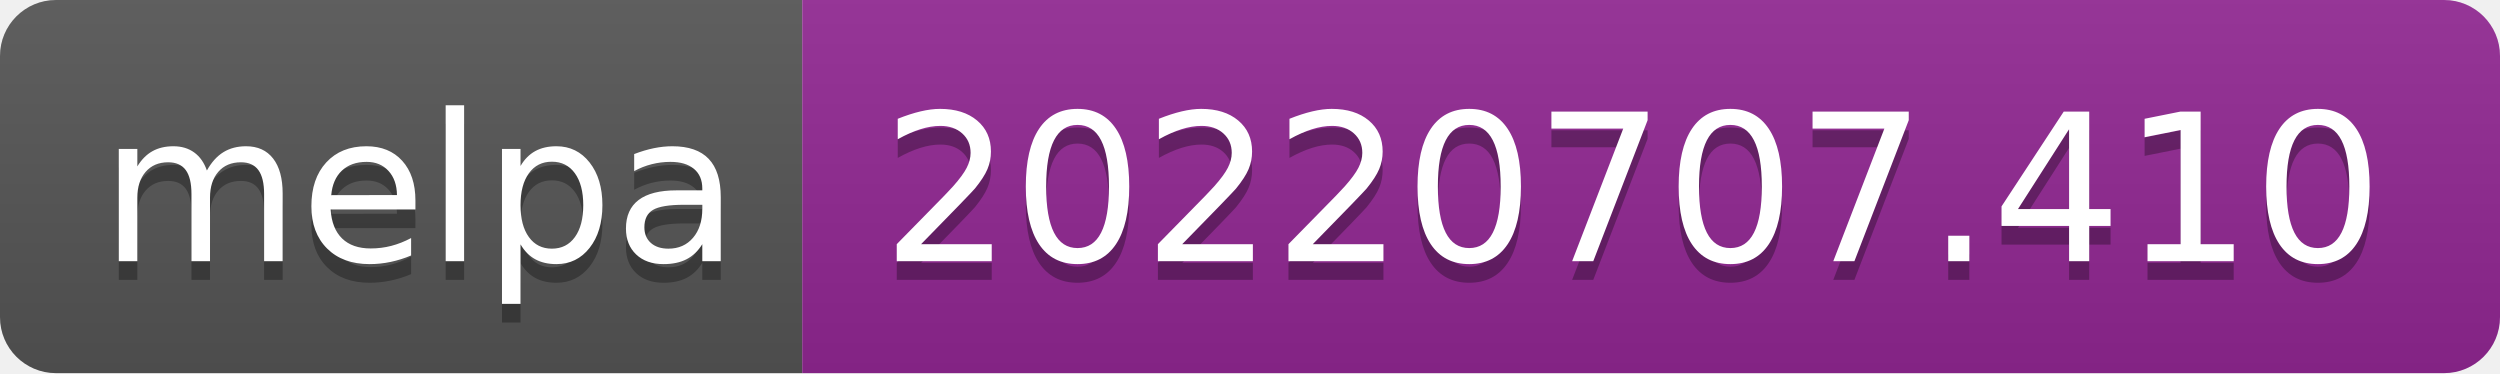
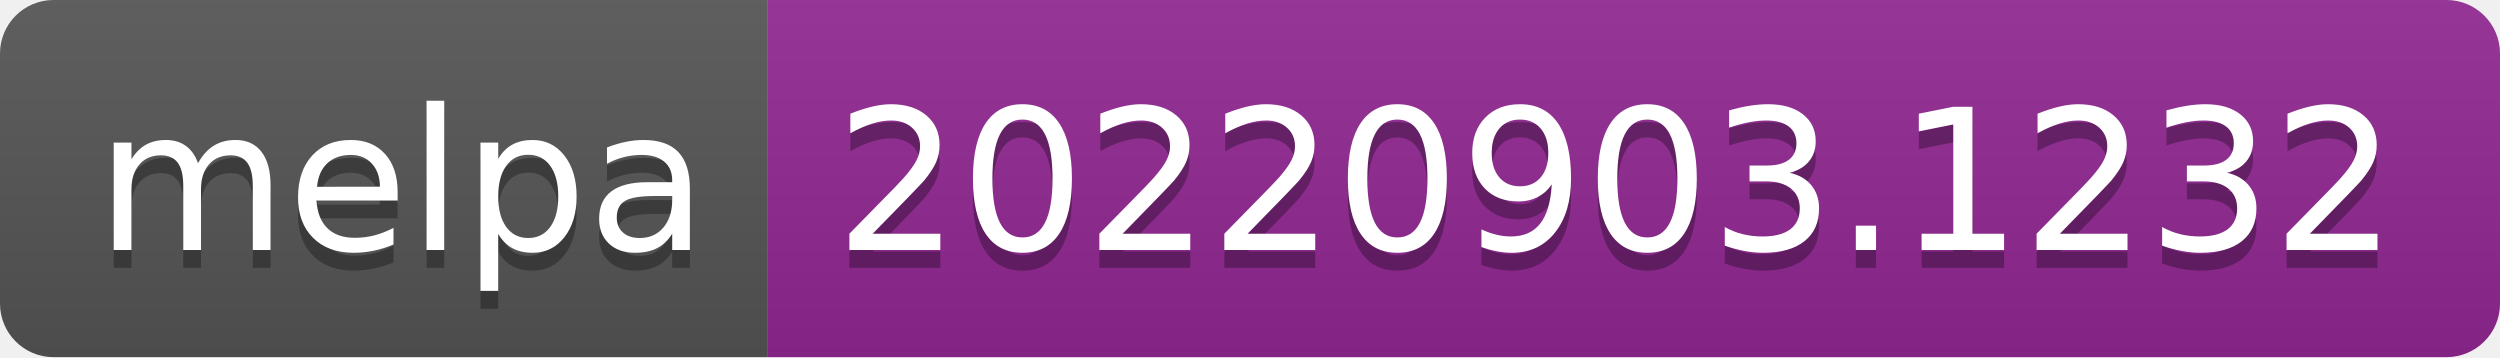
- <svg xmlns="http://www.w3.org/2000/svg" width="134" height="20" role="img" aria-label="melpa: 20220707.410">
+ <svg xmlns="http://www.w3.org/2000/svg" width="140" height="20" role="img" aria-label="melpa: 20220903.1232">
  <linearGradient id="s" x2="0" y2="100%">
    <stop offset="0" stop-color="#bbb" stop-opacity=".1" />
    <stop offset="1" stop-opacity=".1" />
  </linearGradient>
  <clipPath id="r">
-     <rect width="134" height="20" rx="3" fill="#fff" />
+     <rect width="140" height="20" rx="3" fill="#fff" />
  </clipPath>
  <g clip-path="url(#r)">
    <rect width="43" height="20" fill="#555" />
-     <rect x="43" width="91" height="20" fill="#922793" />
-     <rect width="134" height="20" fill="url(#s)" />
+     <rect x="43" width="97" height="20" fill="#922793" />
+     <rect width="140" height="20" fill="url(#s)" />
  </g>
  <g fill="#fff" text-anchor="middle" font-family="Verdana,Geneva,DejaVu Sans,sans-serif" text-rendering="geometricPrecision" font-size="110">
    <text aria-hidden="true" x="225" y="150" fill="#010101" fill-opacity=".3" transform="scale(.1)" textLength="330">melpa</text>
    <text x="225" y="140" transform="scale(.1)" fill="#fff" textLength="330">melpa</text>
-     <text aria-hidden="true" x="875" y="150" fill="#010101" fill-opacity=".3" transform="scale(.1)" textLength="810">20220707.410</text>
-     <text x="875" y="140" transform="scale(.1)" fill="#fff" textLength="810">20220707.410</text>
+     <text aria-hidden="true" x="905" y="150" fill="#010101" fill-opacity=".3" transform="scale(.1)" textLength="870">20220903.1232</text>
+     <text x="905" y="140" transform="scale(.1)" fill="#fff" textLength="870">20220903.1232</text>
  </g>
</svg>
